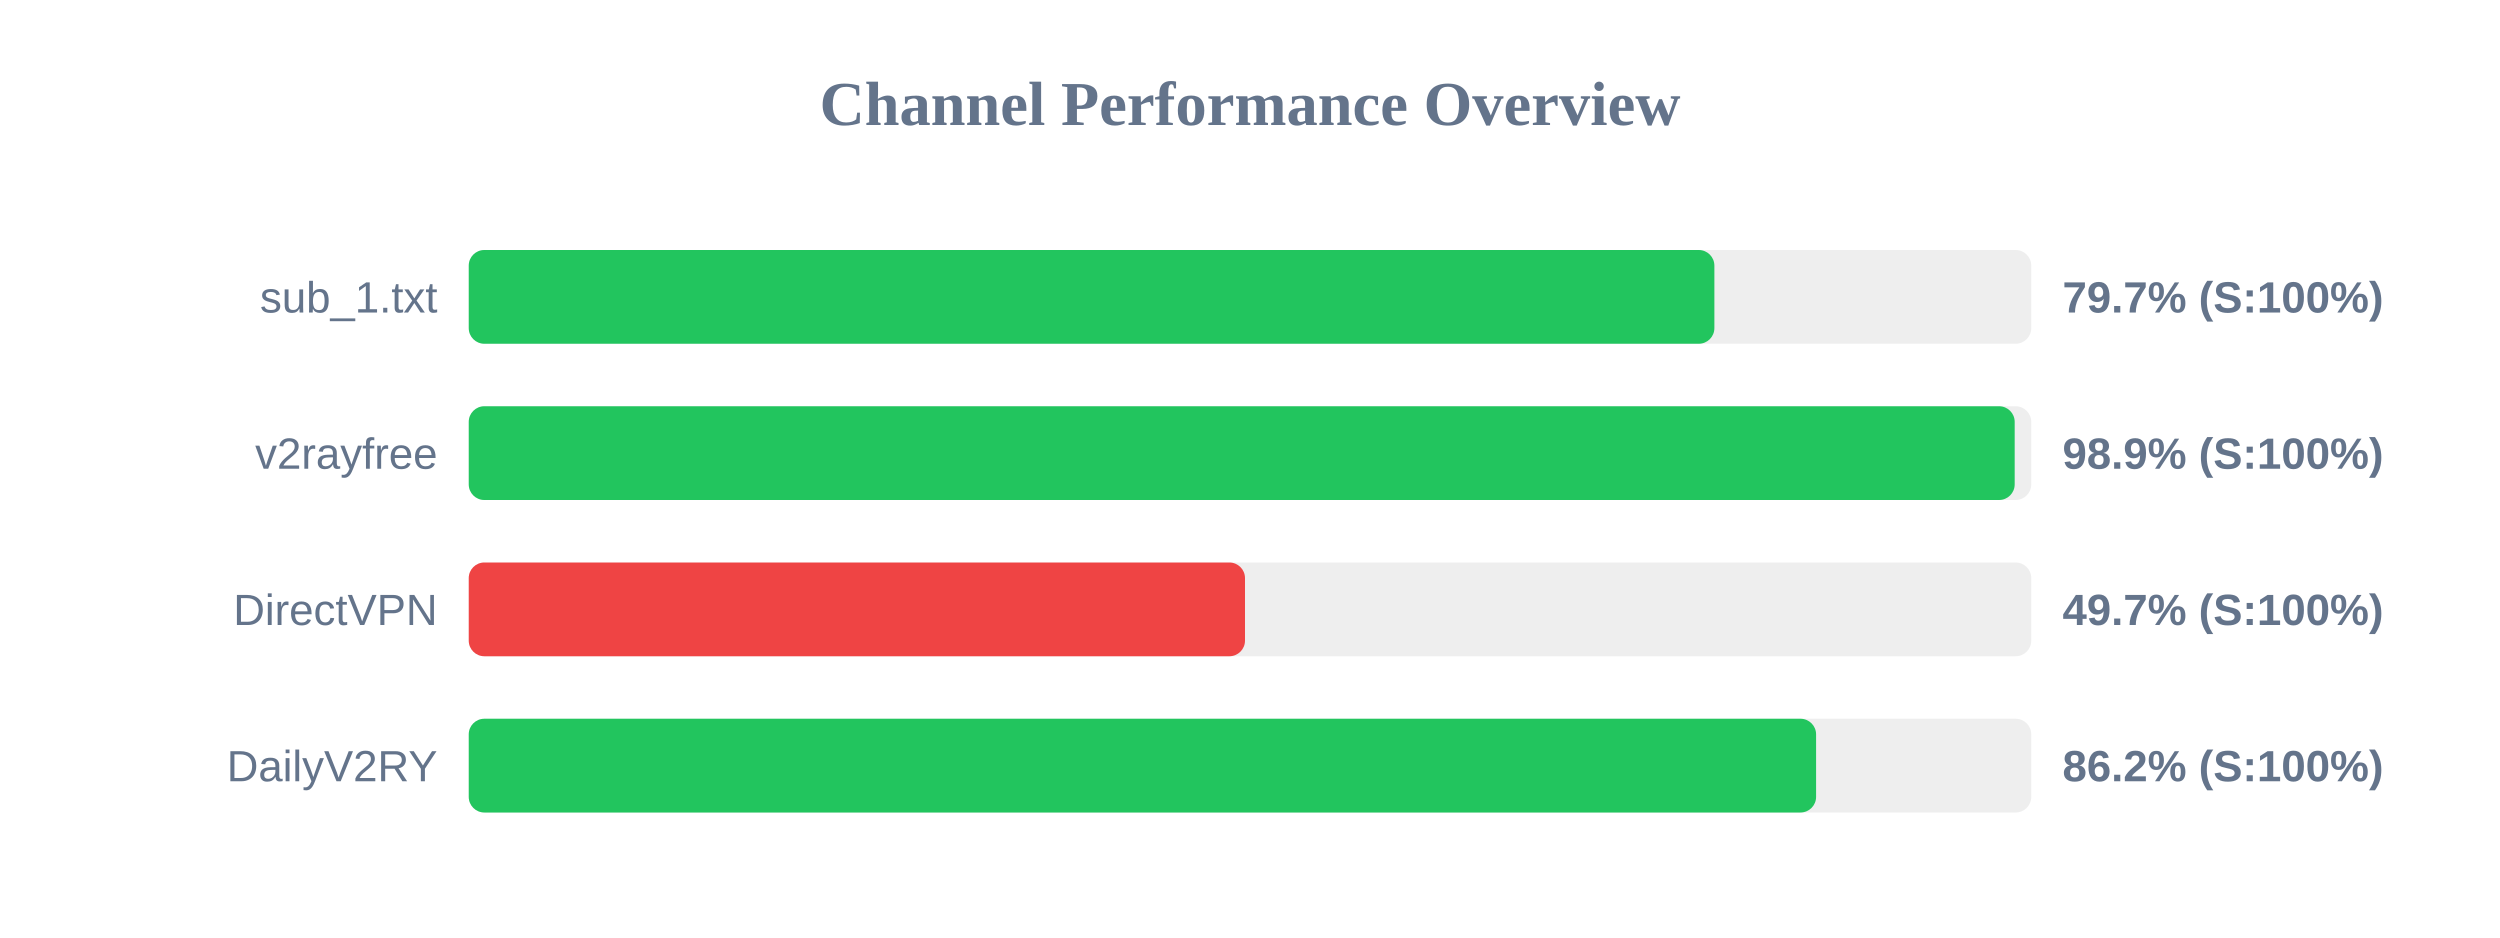
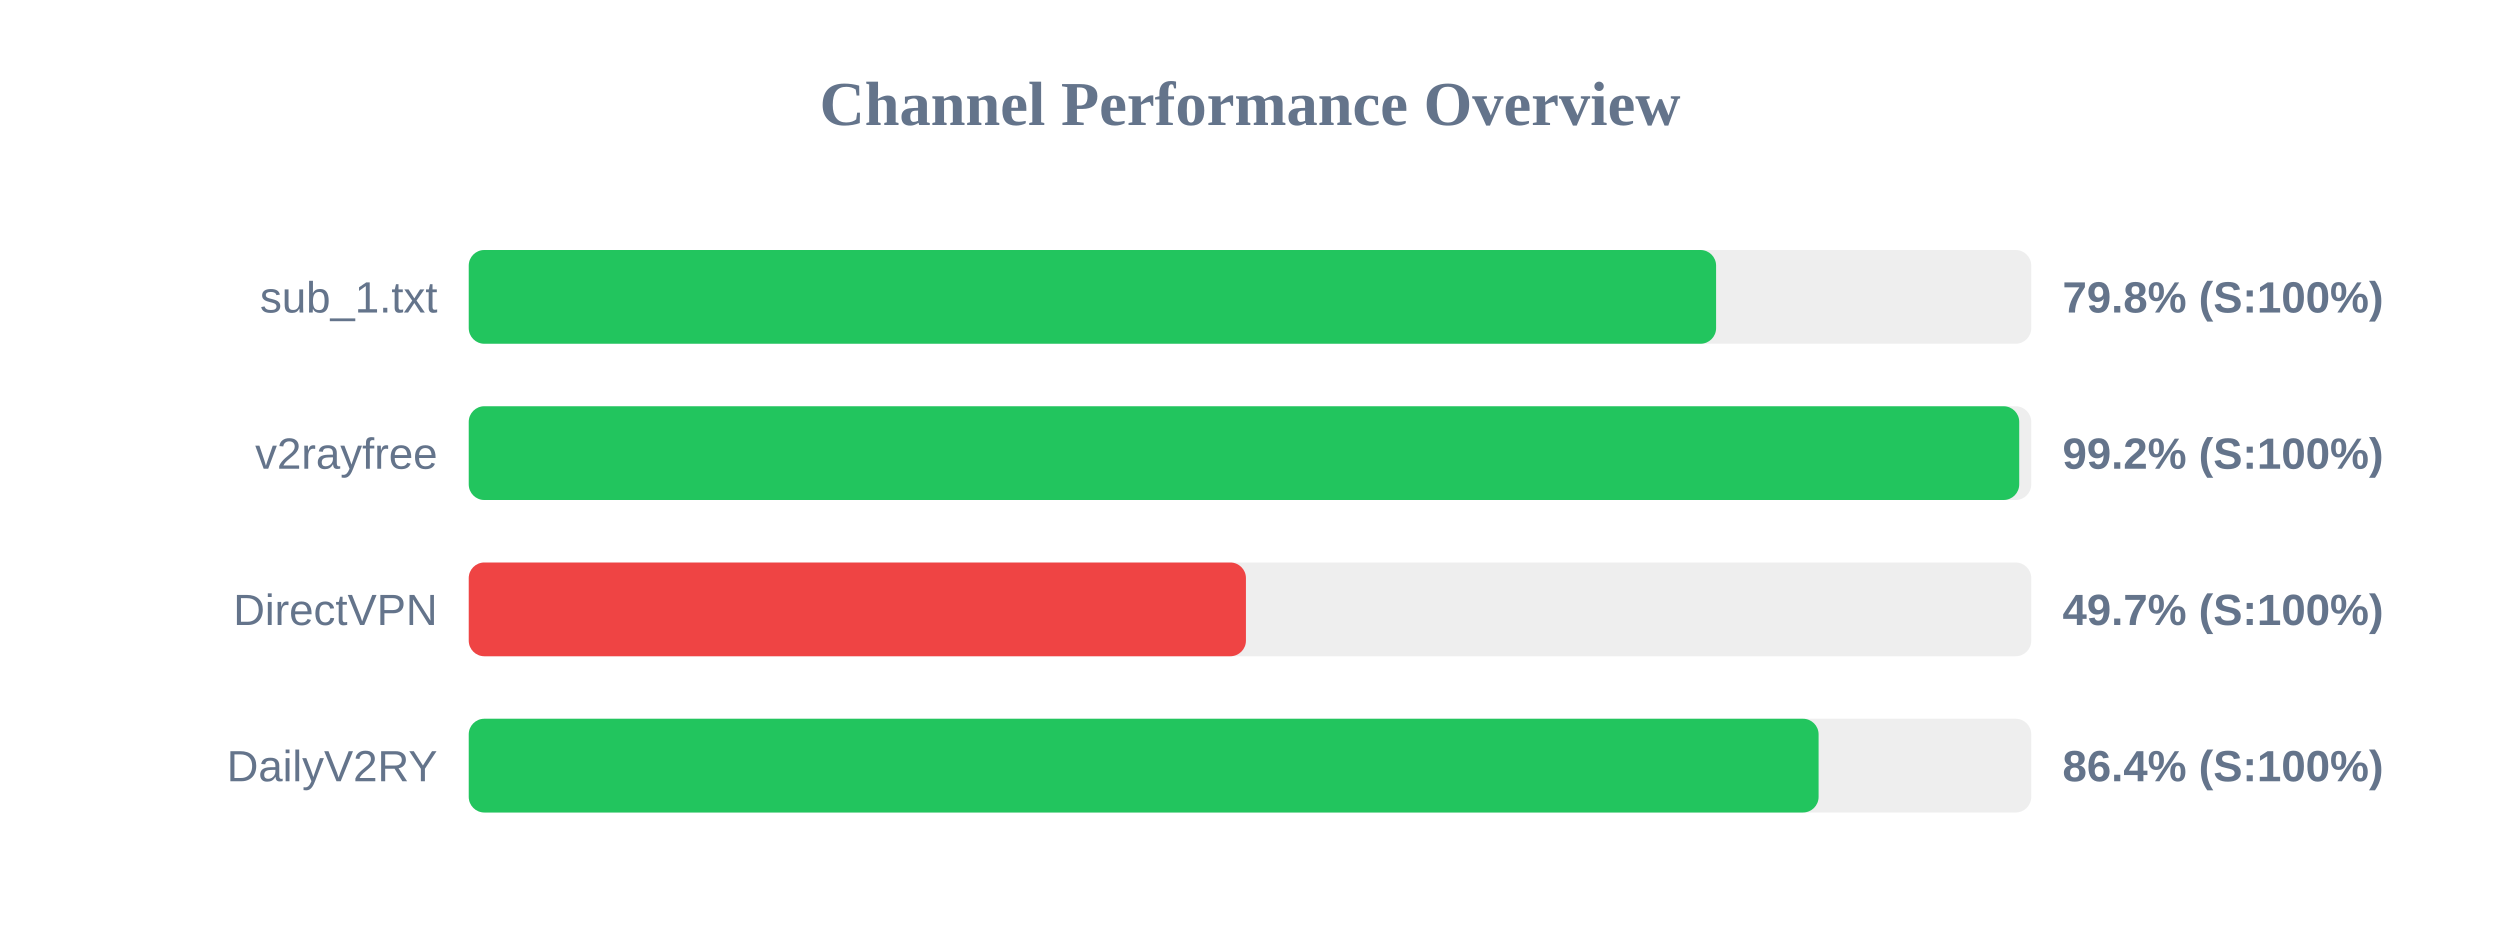
<svg xmlns="http://www.w3.org/2000/svg" width="800" height="300" version="1.1">
  <style>
        .row { font: 14px Arial; fill: #64748b; }
        .score { font: bold 14px Arial; fill: #64748b; }
    </style>
  <text x="400" y="40" text-anchor="middle" font-size="20px" font-weight="bold" fill="#64748b">Channel Performance Overview</text>
  <rect x="150" y="80" width="500" height="30" fill="#eee" rx="5" />
-   <rect x="150" y="80" width="398.6" height="30" fill="#22c55e" rx="5" />
+   <rect x="150" y="80" width="399.15" height="30" fill="#22c55e" rx="5" />
  <text x="140" y="100" text-anchor="end" class="row">sub_1.txt</text>
-   <text x="660" y="100" text-anchor="start" class="score">79.7% (S:100%)</text>
+   <text x="660" y="100" text-anchor="start" class="score">79.8% (S:100%)</text>
  <rect x="150" y="130" width="500" height="30" fill="#eee" rx="5" />
-   <rect x="150" y="130" width="494.7" height="30" fill="#22c55e" rx="5" />
+   <rect x="150" y="130" width="496.15" height="30" fill="#22c55e" rx="5" />
  <text x="140" y="150" text-anchor="end" class="row">v2rayfree</text>
-   <text x="660" y="150" text-anchor="start" class="score">98.9% (S:100%)</text>
+   <text x="660" y="150" text-anchor="start" class="score">99.2% (S:100%)</text>
  <rect x="150" y="180" width="500" height="30" fill="#eee" rx="5" />
-   <rect x="150" y="180" width="248.4" height="30" fill="#ef4444" rx="5" />
+   <rect x="150" y="180" width="248.7" height="30" fill="#ef4444" rx="5" />
  <text x="140" y="200" text-anchor="end" class="row">DirectVPN</text>
  <text x="660" y="200" text-anchor="start" class="score">49.7% (S:100%)</text>
  <rect x="150" y="230" width="500" height="30" fill="#eee" rx="5" />
-   <rect x="150" y="230" width="431.15" height="30" fill="#22c55e" rx="5" />
+   <rect x="150" y="230" width="431.95" height="30" fill="#22c55e" rx="5" />
  <text x="140" y="250" text-anchor="end" class="row">DailyV2RY</text>
-   <text x="660" y="250" text-anchor="start" class="score">86.2% (S:100%)</text>
+   <text x="660" y="250" text-anchor="start" class="score">86.4% (S:100%)</text>
</svg>
